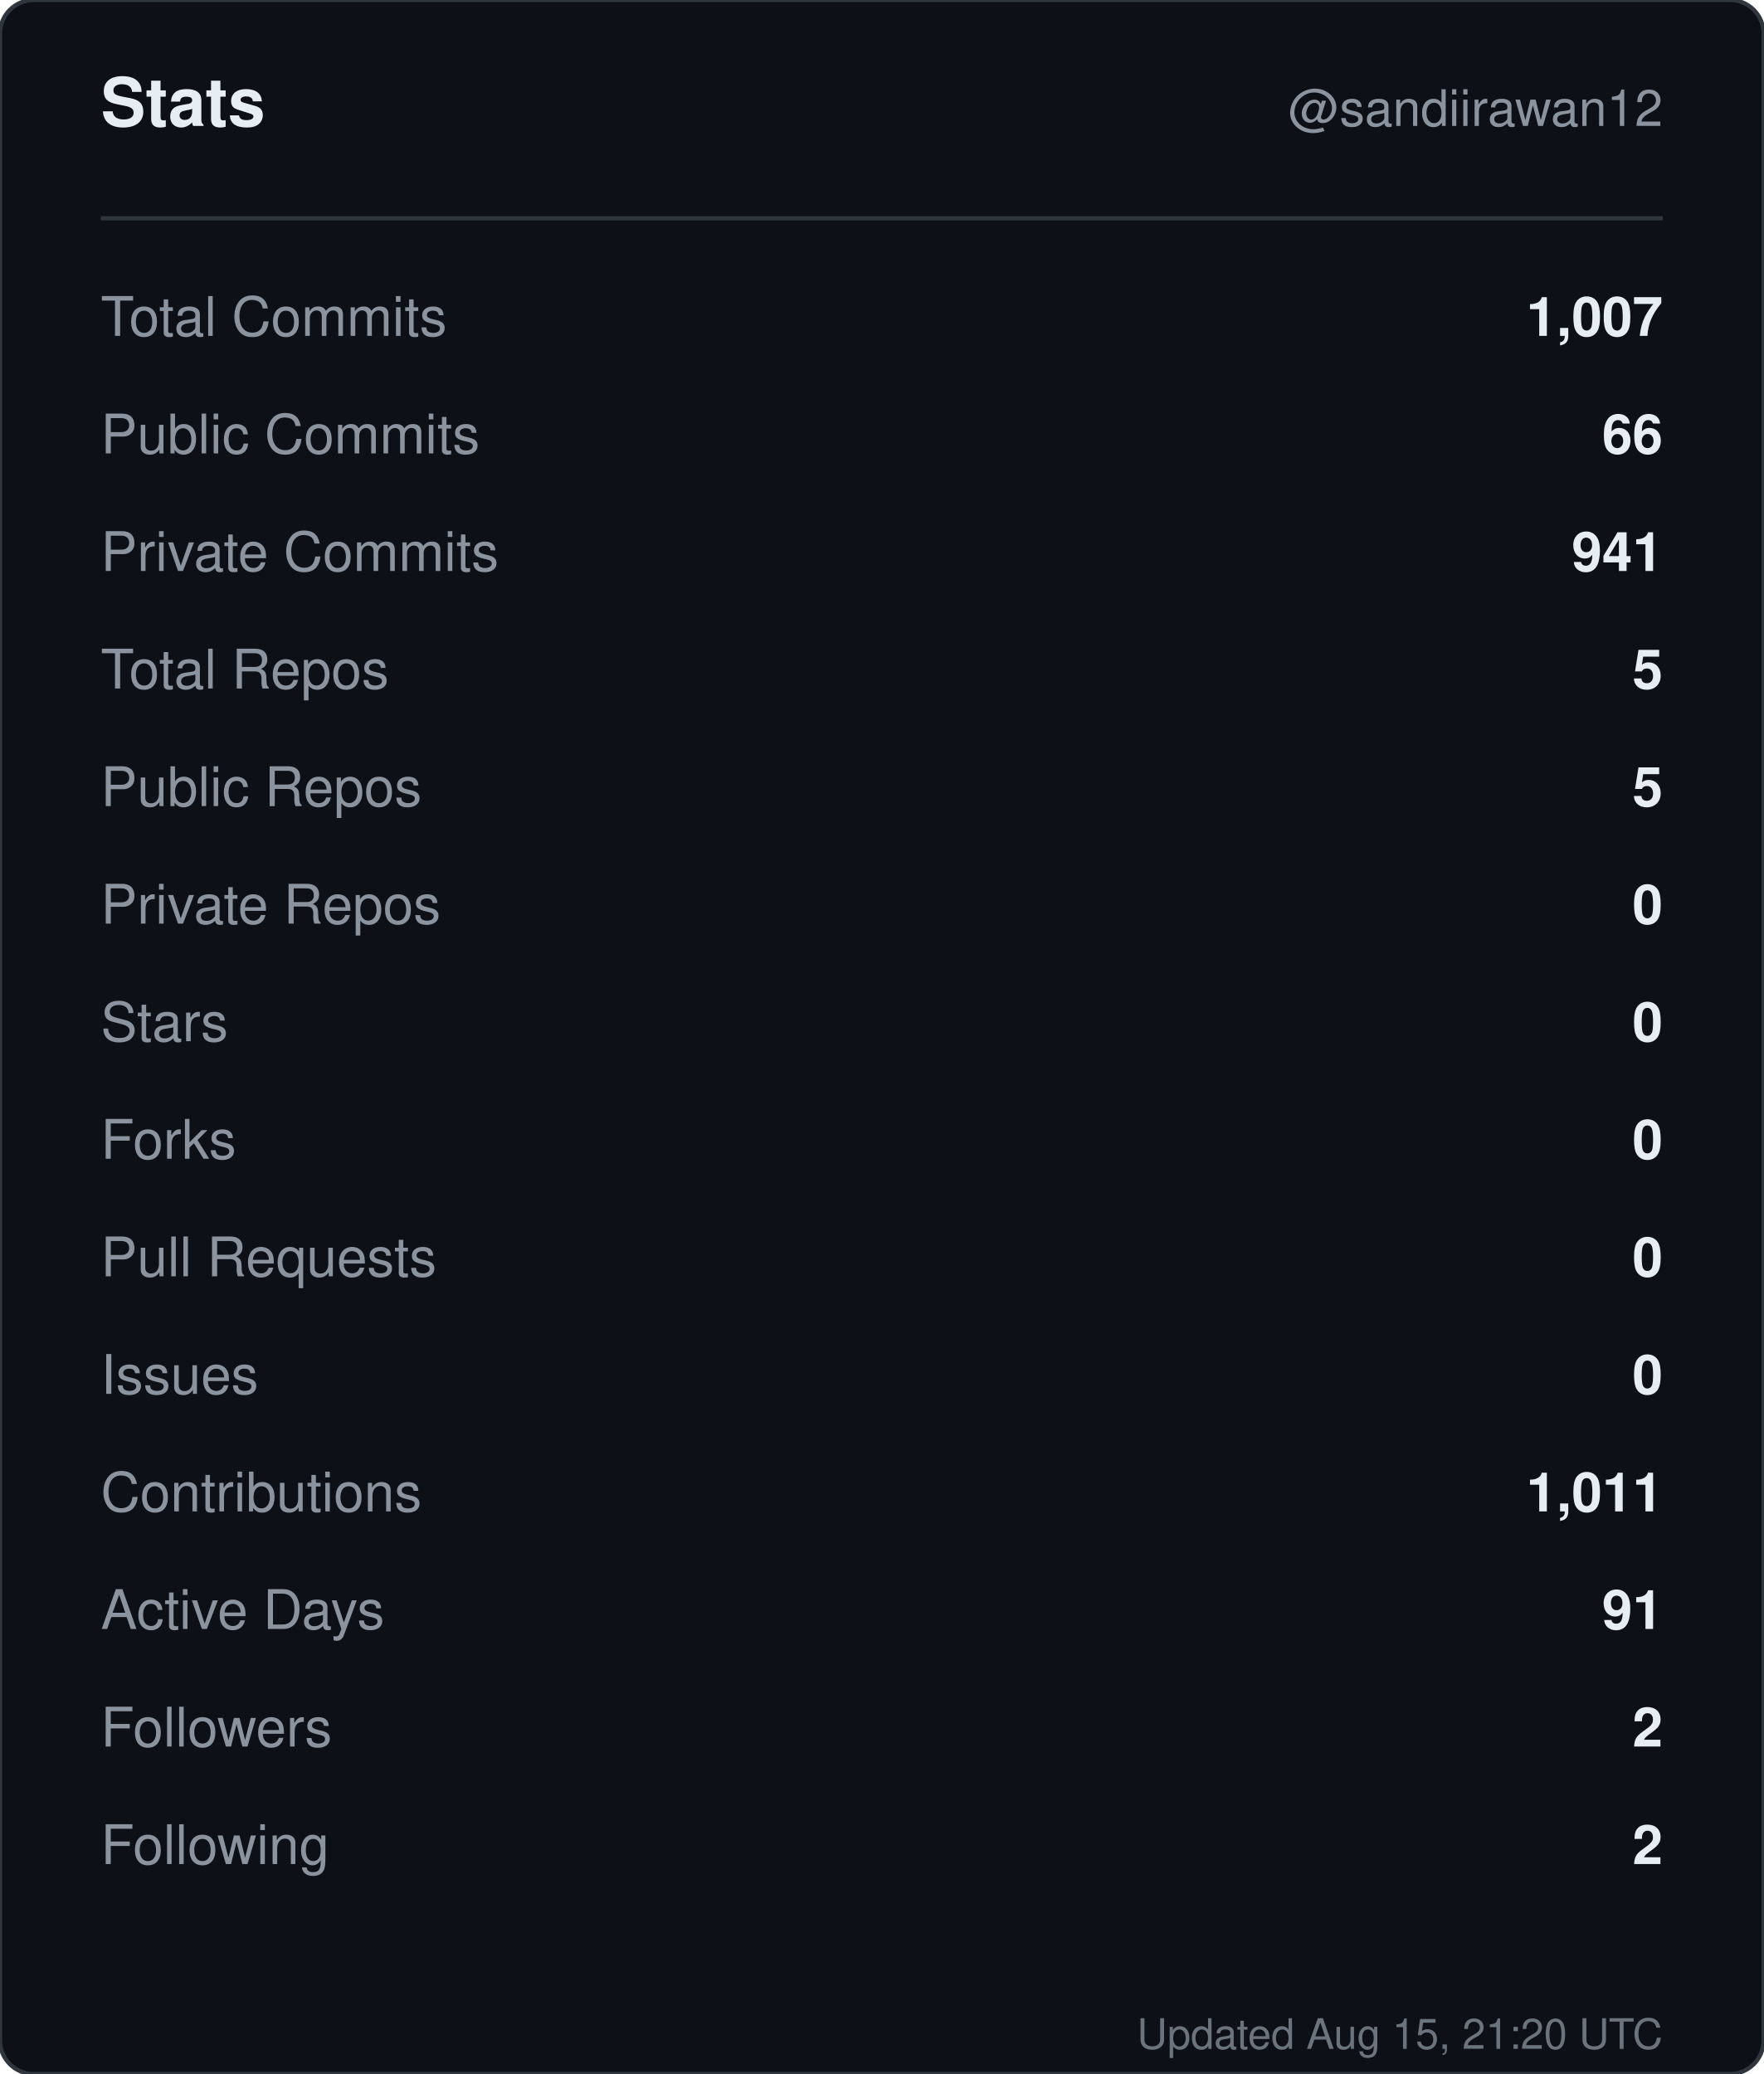
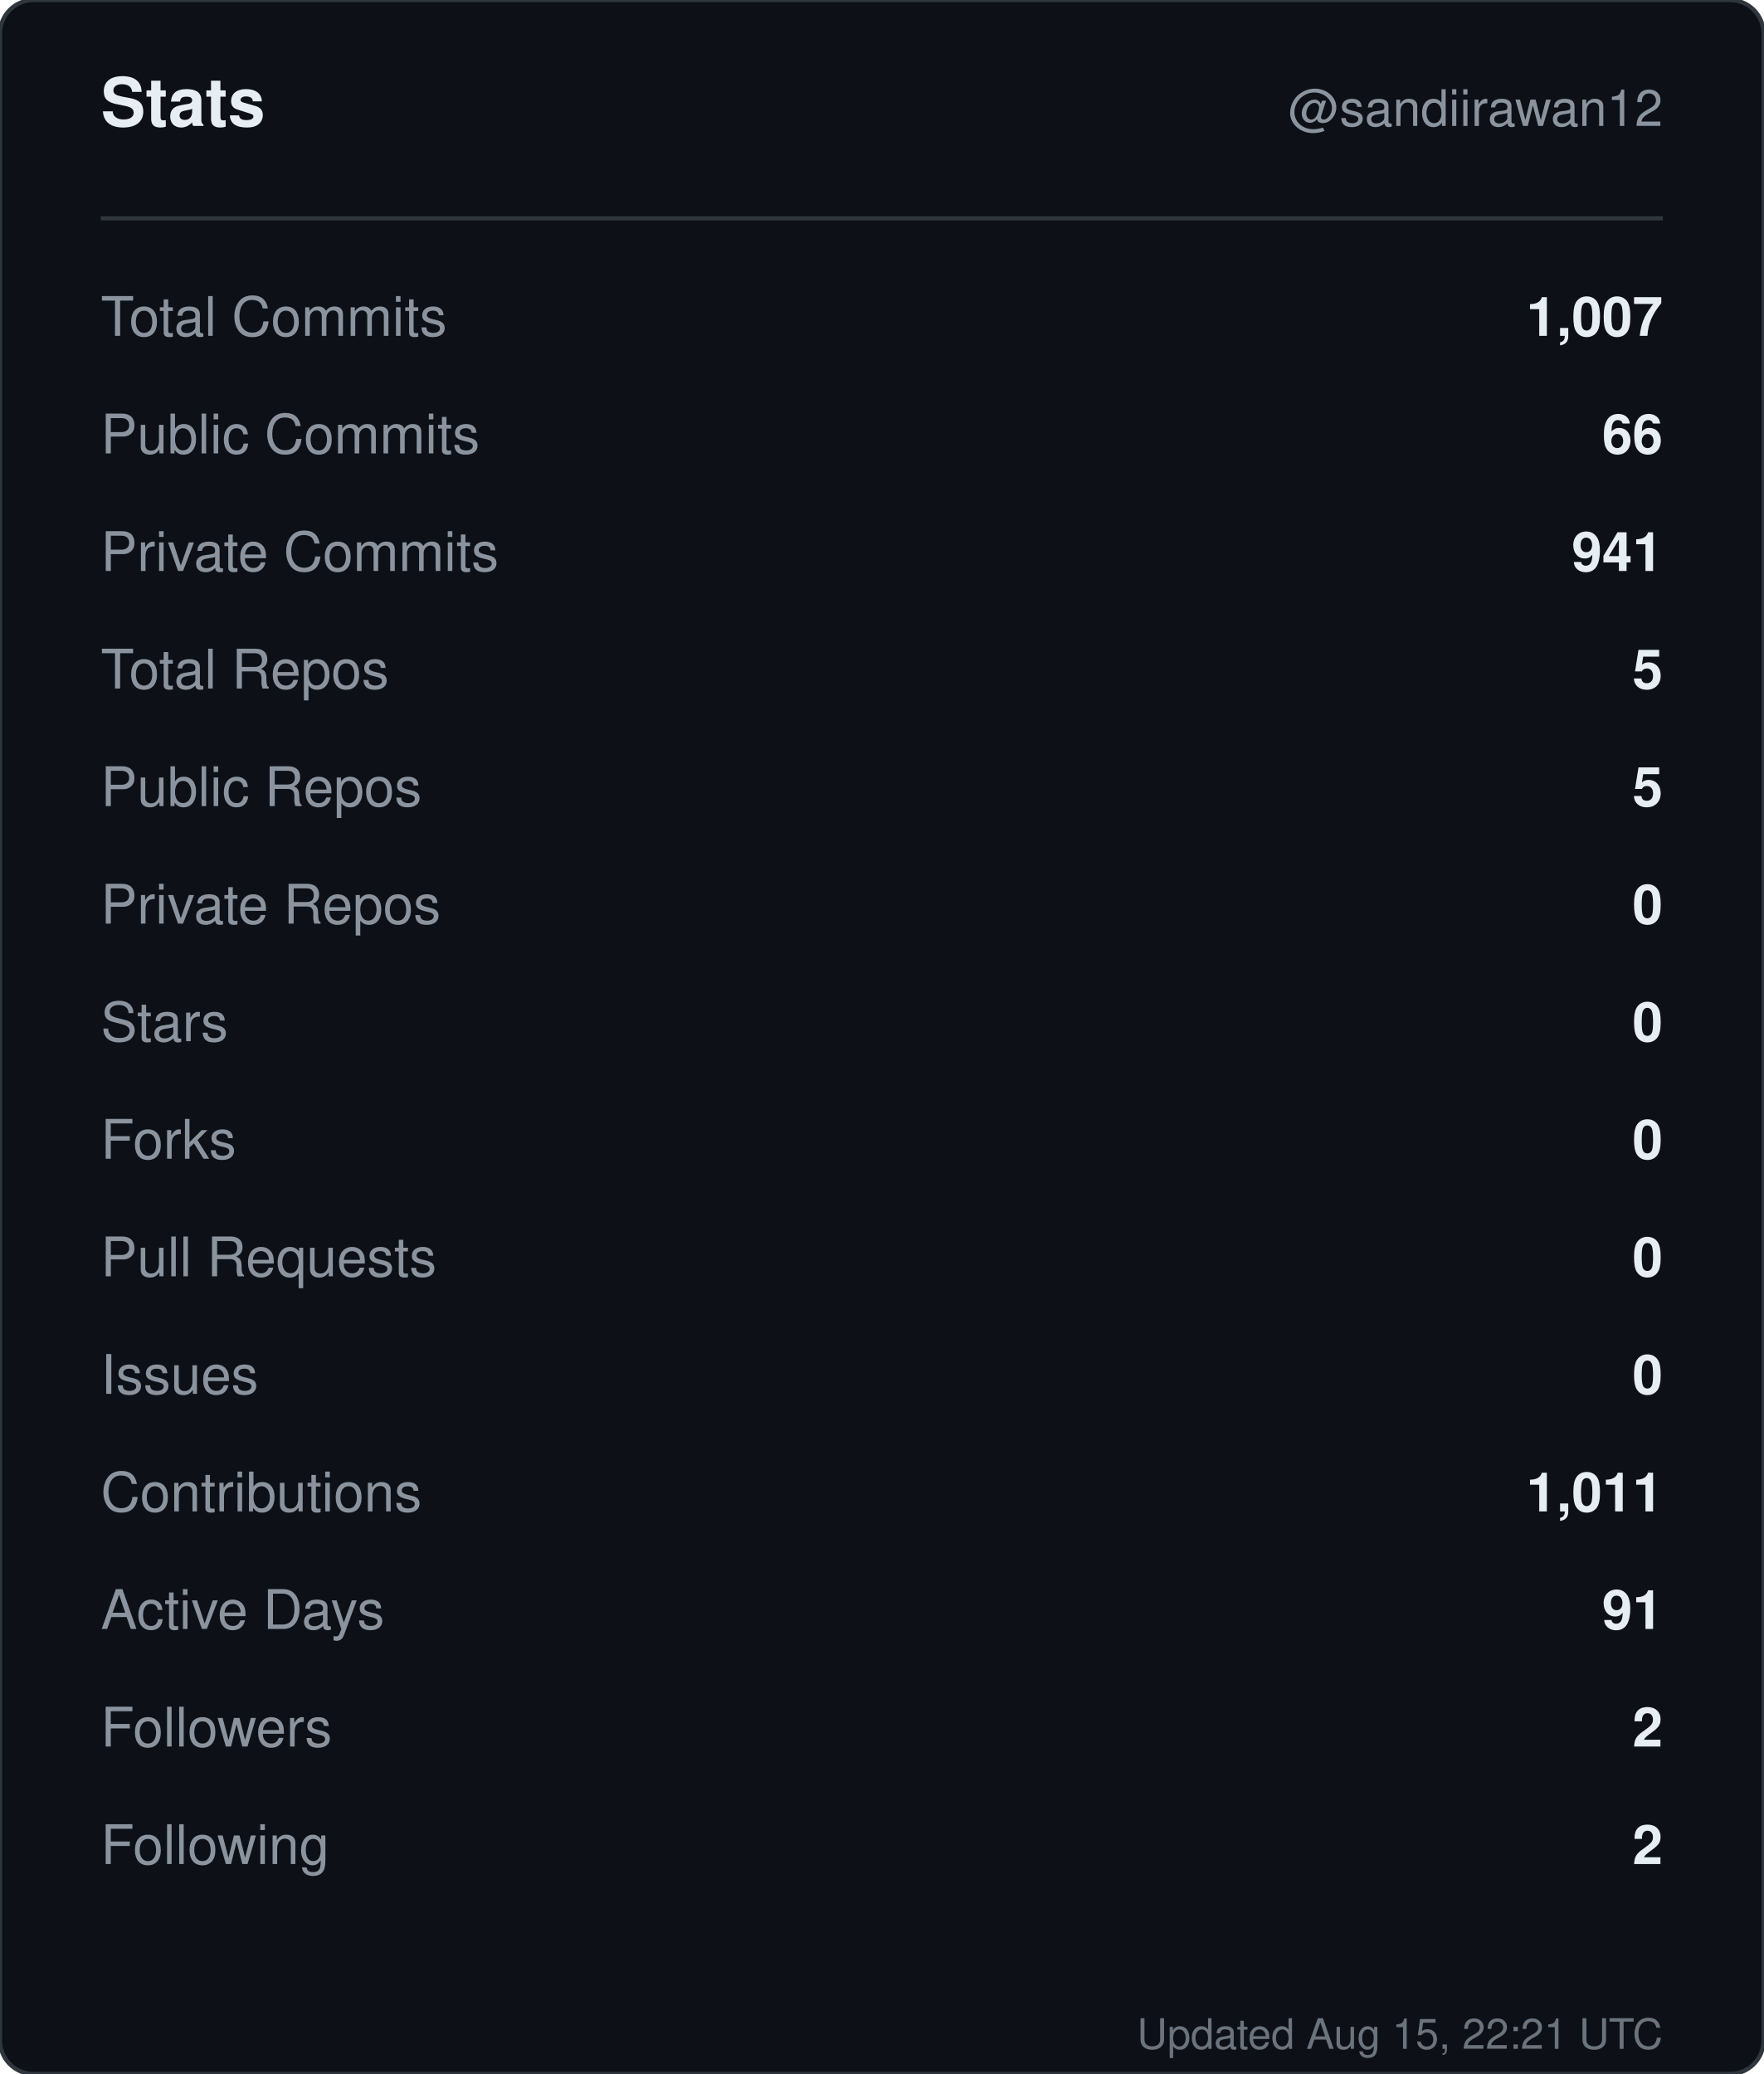
<svg xmlns="http://www.w3.org/2000/svg" width="420" height="494" viewBox="0 0 420 494" role="img" aria-label="Stats for sandiirawan12">
  <rect width="420" height="494" rx="8" fill="#0d1117" stroke="#30363d" />
  <g font-family="-apple-system, BlinkMacSystemFont, Segoe UI, Helvetica, Arial, sans-serif">
    <text x="24" y="30" fill="#e6edf3" font-size="16" font-weight="700">Stats</text>
    <text x="396" y="30" fill="#8b949e" font-size="12" text-anchor="end">@sandiirawan12</text>
    <line x1="24" y1="52" x2="396" y2="52" stroke="#30363d" />
    <text x="24" y="80" fill="#8b949e" font-size="13">Total Commits</text>
    <text x="396" y="80" fill="#e6edf3" font-size="13" font-weight="600" text-anchor="end">1,007</text>
    <text x="24" y="108" fill="#8b949e" font-size="13">Public Commits</text>
    <text x="396" y="108" fill="#e6edf3" font-size="13" font-weight="600" text-anchor="end">66</text>
    <text x="24" y="136" fill="#8b949e" font-size="13">Private Commits</text>
    <text x="396" y="136" fill="#e6edf3" font-size="13" font-weight="600" text-anchor="end">941</text>
    <text x="24" y="164" fill="#8b949e" font-size="13">Total Repos</text>
    <text x="396" y="164" fill="#e6edf3" font-size="13" font-weight="600" text-anchor="end">5</text>
    <text x="24" y="192" fill="#8b949e" font-size="13">Public Repos</text>
    <text x="396" y="192" fill="#e6edf3" font-size="13" font-weight="600" text-anchor="end">5</text>
    <text x="24" y="220" fill="#8b949e" font-size="13">Private Repos</text>
    <text x="396" y="220" fill="#e6edf3" font-size="13" font-weight="600" text-anchor="end">0</text>
    <text x="24" y="248" fill="#8b949e" font-size="13">Stars</text>
    <text x="396" y="248" fill="#e6edf3" font-size="13" font-weight="600" text-anchor="end">0</text>
    <text x="24" y="276" fill="#8b949e" font-size="13">Forks</text>
    <text x="396" y="276" fill="#e6edf3" font-size="13" font-weight="600" text-anchor="end">0</text>
    <text x="24" y="304" fill="#8b949e" font-size="13">Pull Requests</text>
    <text x="396" y="304" fill="#e6edf3" font-size="13" font-weight="600" text-anchor="end">0</text>
    <text x="24" y="332" fill="#8b949e" font-size="13">Issues</text>
    <text x="396" y="332" fill="#e6edf3" font-size="13" font-weight="600" text-anchor="end">0</text>
    <text x="24" y="360" fill="#8b949e" font-size="13">Contributions</text>
    <text x="396" y="360" fill="#e6edf3" font-size="13" font-weight="600" text-anchor="end">1,011</text>
    <text x="24" y="388" fill="#8b949e" font-size="13">Active Days</text>
    <text x="396" y="388" fill="#e6edf3" font-size="13" font-weight="600" text-anchor="end">91</text>
    <text x="24" y="416" fill="#8b949e" font-size="13">Followers</text>
    <text x="396" y="416" fill="#e6edf3" font-size="13" font-weight="600" text-anchor="end">2</text>
    <text x="24" y="444" fill="#8b949e" font-size="13">Following</text>
    <text x="396" y="444" fill="#e6edf3" font-size="13" font-weight="600" text-anchor="end">2</text>
-     <text x="396" y="488" fill="#8b949e" font-size="10" text-anchor="end" opacity="0.75">Updated Aug 15, 21:20 UTC</text>
+     <text x="396" y="488" fill="#8b949e" font-size="10" text-anchor="end" opacity="0.75">Updated Aug 15, 22:21 UTC</text>
  </g>
</svg>
